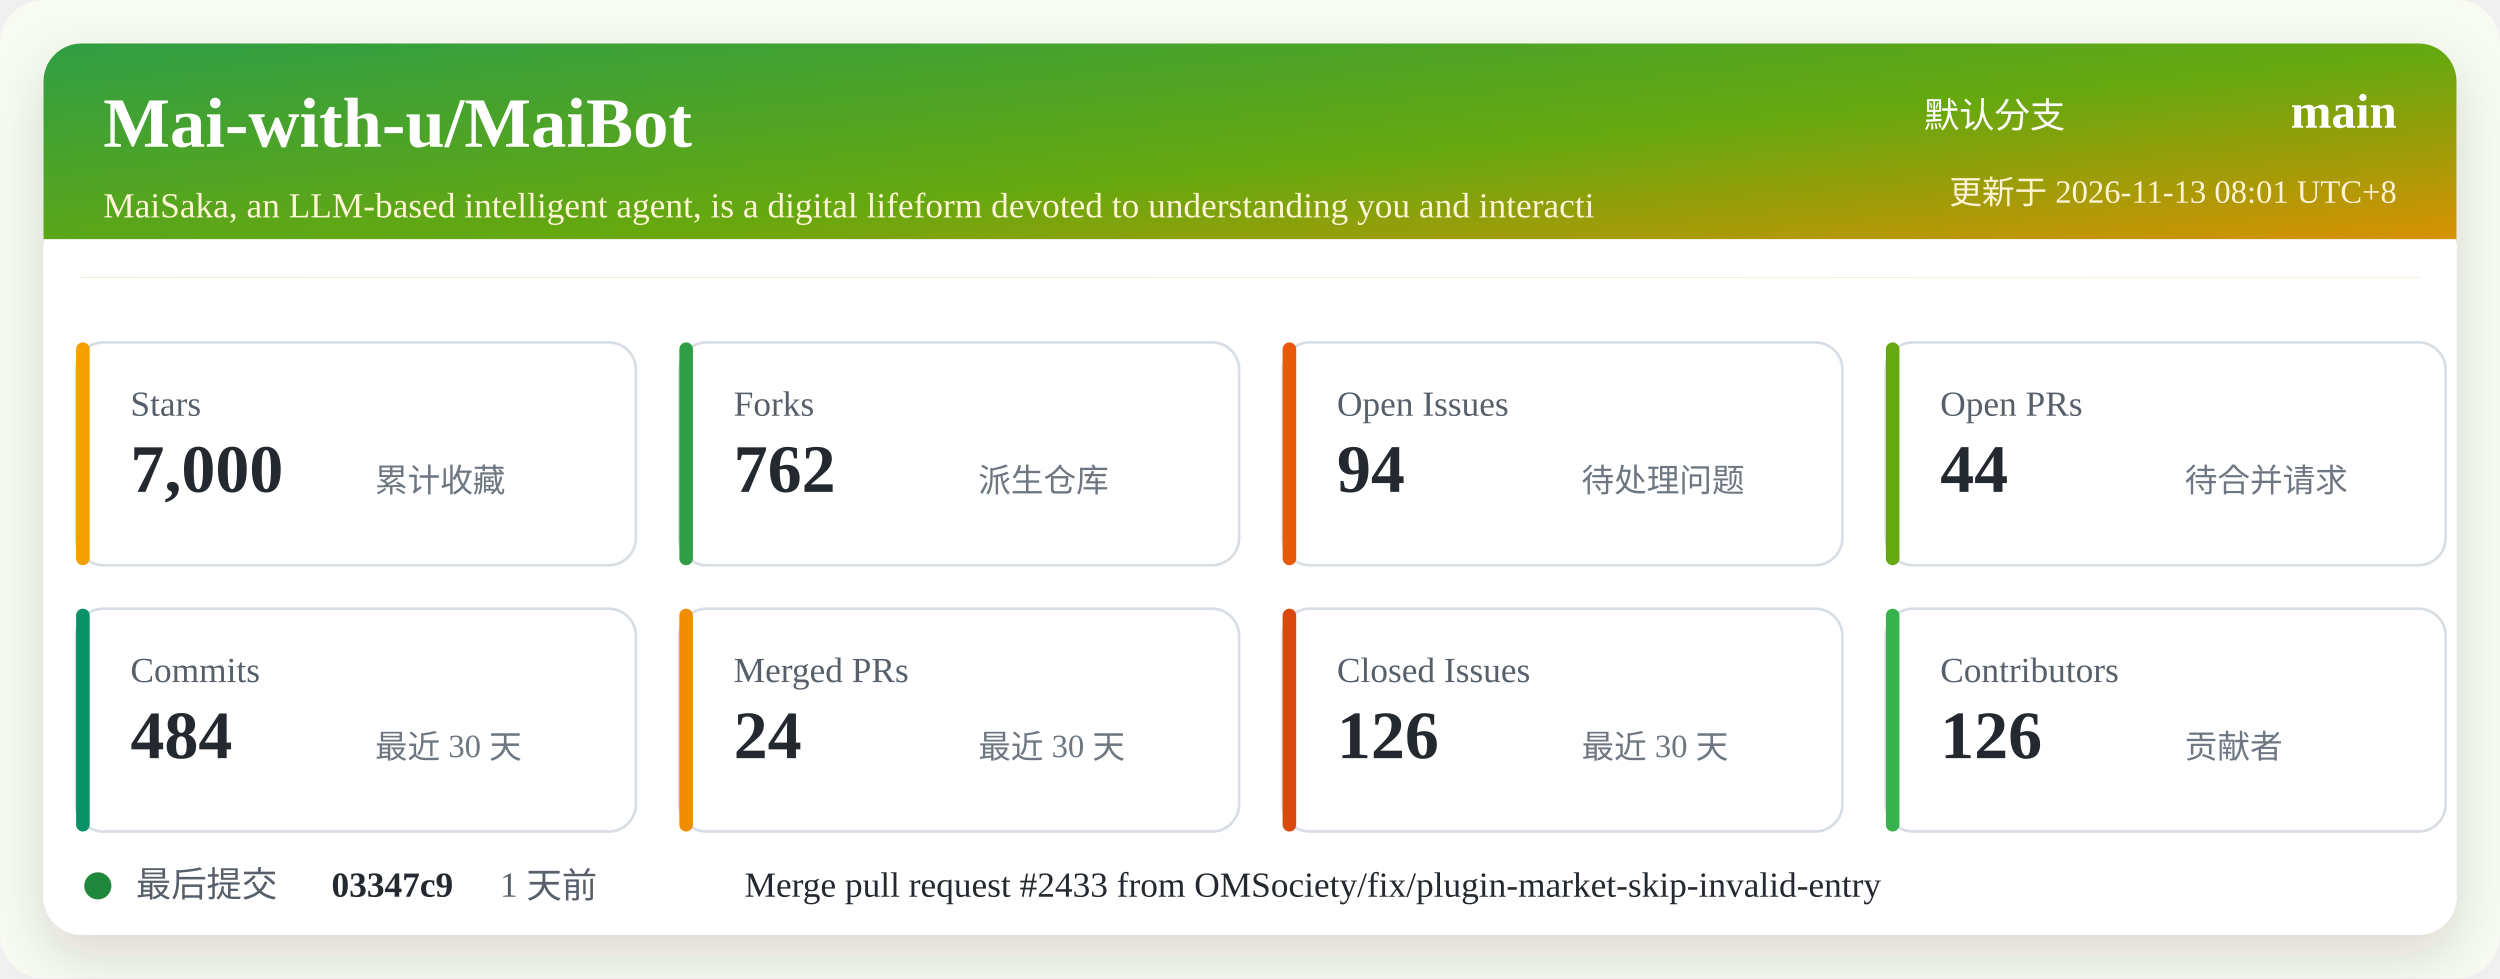
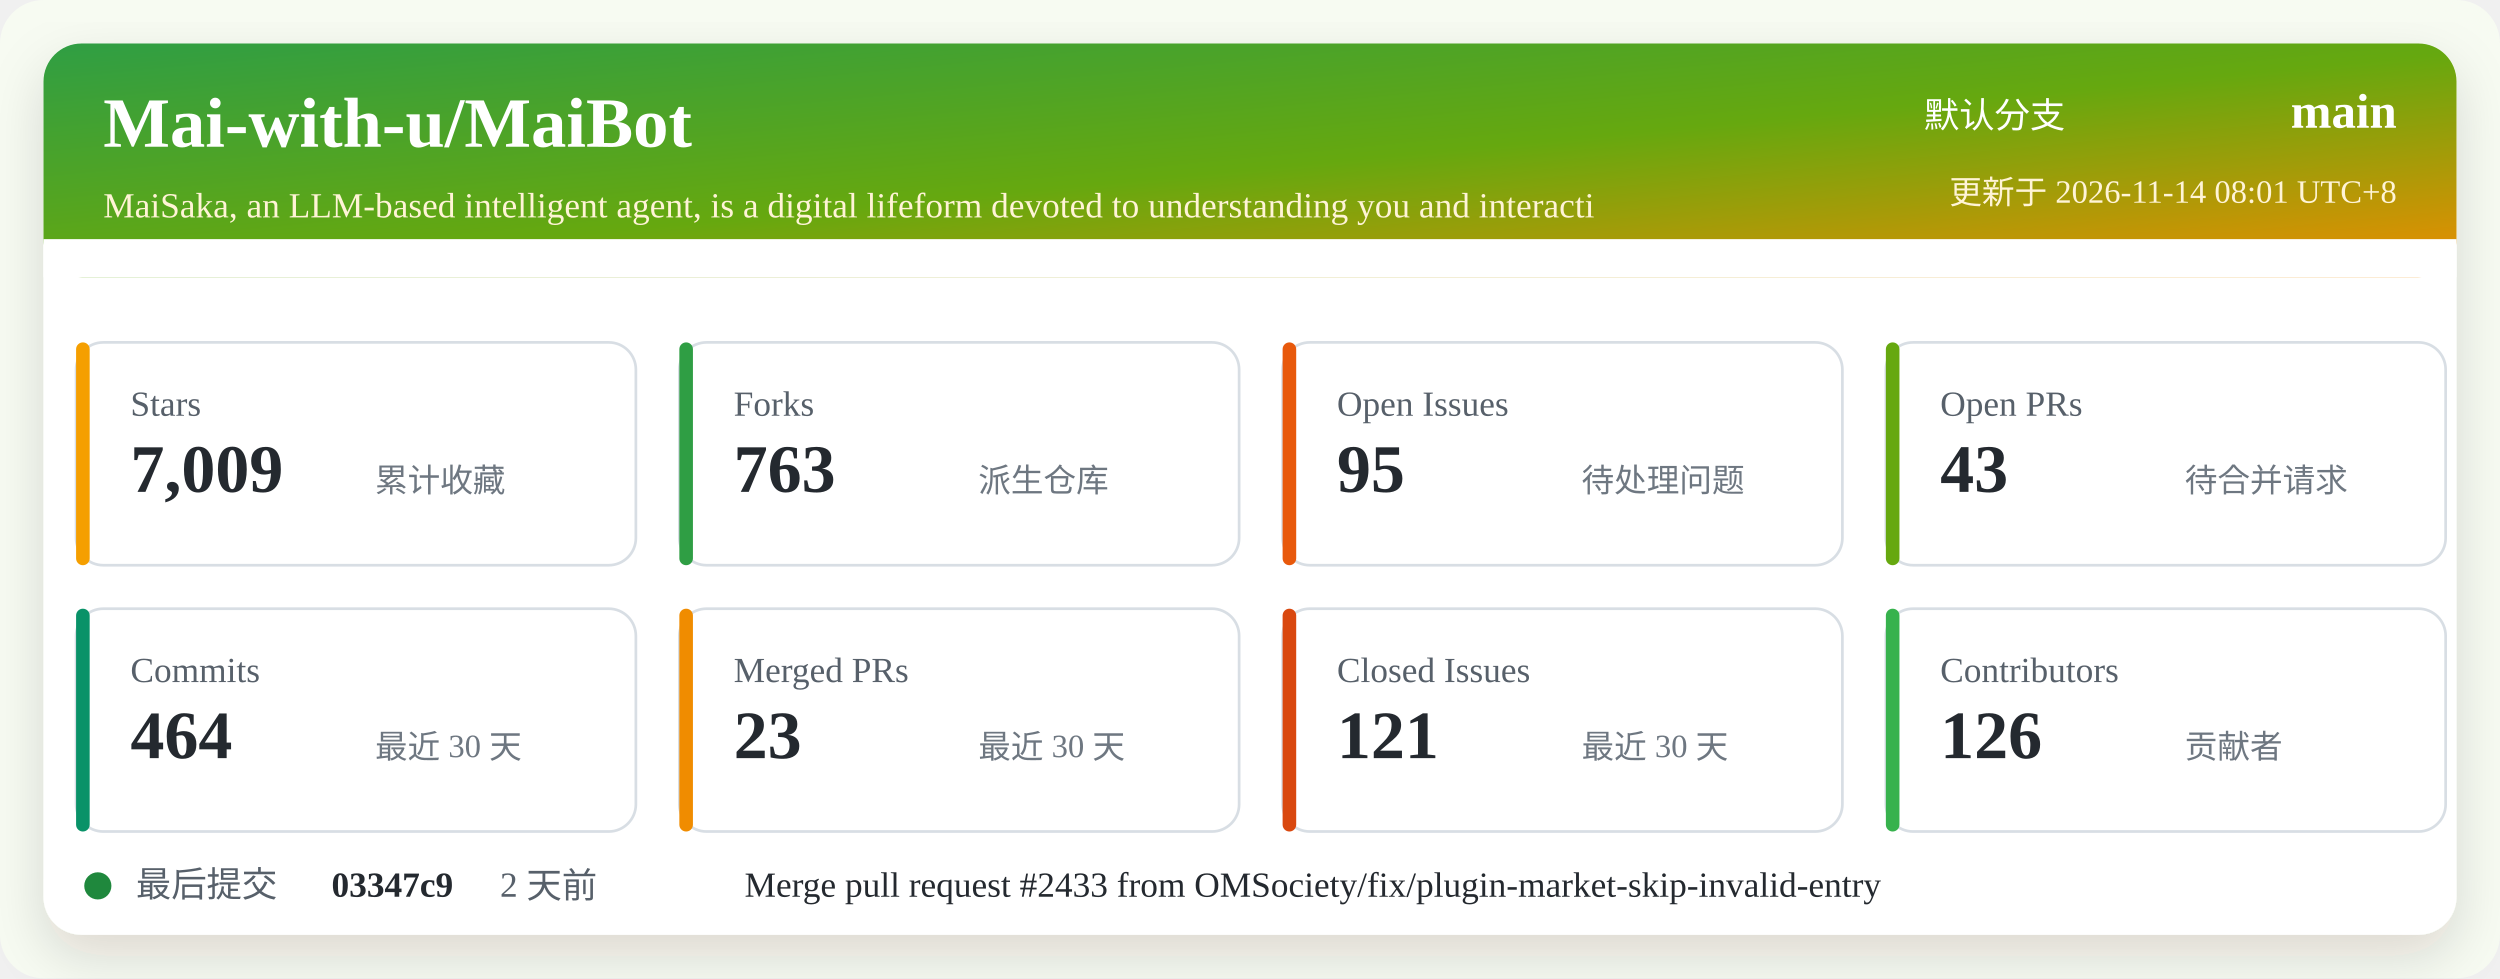
<svg xmlns="http://www.w3.org/2000/svg" width="920" height="360" viewBox="0 0 920 360" role="img" aria-labelledby="title desc">
  <defs>
    <linearGradient id="header" x1="0" x2="1" y1="0" y2="1">
      <stop offset="0%" stop-color="#2f9e44" />
      <stop offset="52%" stop-color="#66a80f" />
      <stop offset="100%" stop-color="#f08c00" />
    </linearGradient>
    <filter id="shadow" x="-5%" y="-5%" width="110%" height="110%">
      <feDropShadow dx="0" dy="8" stdDeviation="10" flood-color="#2b2318" flood-opacity="0.14" />
    </filter>
  </defs>
  <rect width="920" height="360" rx="16" fill="#f7fbf2" />
  <rect x="16" y="16" width="888" height="328" rx="14" fill="#ffffff" filter="url(#shadow)" />
  <rect x="16" y="16" width="888" height="86" rx="14" fill="url(#header)" />
  <path d="M16 88 H904 V102 H16 Z" fill="#ffffff" />
  <text x="38" y="54" fill="#ffffff" font-size="26" font-weight="700">Mai-with-u/MaiBot</text>
  <text x="38" y="80" fill="#fff4d6" font-size="13">MaiSaka, an LLM-based intelligent agent, is a digital lifeform devoted to understanding you and interacti</text>
  <text x="760" y="47" fill="#ffffff" font-size="13" text-anchor="end">默认分支</text>
  <text x="882" y="47" fill="#ffffff" font-size="18" font-weight="700" text-anchor="end">main</text>
-   <text x="882" y="75" fill="#fff4d6" font-size="12" text-anchor="end">更新于 2026-11-13 08:01 UTC+8</text>
+   <text x="882" y="75" fill="#fff4d6" font-size="12" text-anchor="end">更新于 2026-11-14 08:01 UTC+8</text>
  <g transform="translate(28 126)">
    <rect width="206" height="82" rx="10" fill="#ffffff" stroke="#d8dee4" />
    <rect x="0" y="0" width="5" height="82" rx="2.5" fill="#f59f00" />
    <text x="20" y="27" fill="#57606a" font-size="13">Stars</text>
-     <text x="20" y="55" fill="#24292f" font-size="25" font-weight="700">7,000</text>
+     <text x="20" y="55" fill="#24292f" font-size="25" font-weight="700">7,009</text>
    <text x="110" y="55" fill="#6e7781" font-size="12">累计收藏</text>
  </g>
  <g transform="translate(250 126)">
    <rect width="206" height="82" rx="10" fill="#ffffff" stroke="#d8dee4" />
    <rect x="0" y="0" width="5" height="82" rx="2.5" fill="#2f9e44" />
    <text x="20" y="27" fill="#57606a" font-size="13">Forks</text>
-     <text x="20" y="55" fill="#24292f" font-size="25" font-weight="700">762</text>
+     <text x="20" y="55" fill="#24292f" font-size="25" font-weight="700">763</text>
    <text x="110" y="55" fill="#6e7781" font-size="12">派生仓库</text>
  </g>
  <g transform="translate(472 126)">
    <rect width="206" height="82" rx="10" fill="#ffffff" stroke="#d8dee4" />
    <rect x="0" y="0" width="5" height="82" rx="2.5" fill="#e8590c" />
    <text x="20" y="27" fill="#57606a" font-size="13">Open Issues</text>
-     <text x="20" y="55" fill="#24292f" font-size="25" font-weight="700">94</text>
+     <text x="20" y="55" fill="#24292f" font-size="25" font-weight="700">95</text>
    <text x="110" y="55" fill="#6e7781" font-size="12">待处理问题</text>
  </g>
  <g transform="translate(694 126)">
    <rect width="206" height="82" rx="10" fill="#ffffff" stroke="#d8dee4" />
    <rect x="0" y="0" width="5" height="82" rx="2.5" fill="#66a80f" />
    <text x="20" y="27" fill="#57606a" font-size="13">Open PRs</text>
-     <text x="20" y="55" fill="#24292f" font-size="25" font-weight="700">44</text>
+     <text x="20" y="55" fill="#24292f" font-size="25" font-weight="700">43</text>
    <text x="110" y="55" fill="#6e7781" font-size="12">待合并请求</text>
  </g>
  <g transform="translate(28 224)">
    <rect width="206" height="82" rx="10" fill="#ffffff" stroke="#d8dee4" />
    <rect x="0" y="0" width="5" height="82" rx="2.5" fill="#099268" />
    <text x="20" y="27" fill="#57606a" font-size="13">Commits</text>
-     <text x="20" y="55" fill="#24292f" font-size="25" font-weight="700">484</text>
+     <text x="20" y="55" fill="#24292f" font-size="25" font-weight="700">464</text>
    <text x="110" y="55" fill="#6e7781" font-size="12">最近 30 天</text>
  </g>
  <g transform="translate(250 224)">
    <rect width="206" height="82" rx="10" fill="#ffffff" stroke="#d8dee4" />
    <rect x="0" y="0" width="5" height="82" rx="2.5" fill="#f08c00" />
    <text x="20" y="27" fill="#57606a" font-size="13">Merged PRs</text>
-     <text x="20" y="55" fill="#24292f" font-size="25" font-weight="700">24</text>
+     <text x="20" y="55" fill="#24292f" font-size="25" font-weight="700">23</text>
    <text x="110" y="55" fill="#6e7781" font-size="12">最近 30 天</text>
  </g>
  <g transform="translate(472 224)">
    <rect width="206" height="82" rx="10" fill="#ffffff" stroke="#d8dee4" />
    <rect x="0" y="0" width="5" height="82" rx="2.5" fill="#d9480f" />
    <text x="20" y="27" fill="#57606a" font-size="13">Closed Issues</text>
-     <text x="20" y="55" fill="#24292f" font-size="25" font-weight="700">126</text>
+     <text x="20" y="55" fill="#24292f" font-size="25" font-weight="700">121</text>
    <text x="110" y="55" fill="#6e7781" font-size="12">最近 30 天</text>
  </g>
  <g transform="translate(694 224)">
    <rect width="206" height="82" rx="10" fill="#ffffff" stroke="#d8dee4" />
    <rect x="0" y="0" width="5" height="82" rx="2.5" fill="#37b24d" />
    <text x="20" y="27" fill="#57606a" font-size="13">Contributors</text>
    <text x="20" y="55" fill="#24292f" font-size="25" font-weight="700">126</text>
    <text x="110" y="55" fill="#6e7781" font-size="12">贡献者</text>
  </g>
  <g transform="translate(28 318)">
    <circle cx="8" cy="8" r="5" fill="#1f883d" />
    <text x="22" y="12" fill="#57606a" font-size="13">最后提交</text>
    <text x="94" y="12" fill="#24292f" font-size="13" font-weight="700">03347c9</text>
-     <text x="156" y="12" fill="#57606a" font-size="13">1 天前</text>
+     <text x="156" y="12" fill="#57606a" font-size="13">2 天前</text>
    <text x="246" y="12" fill="#24292f" font-size="13">Merge pull request #2433 from OMSociety/fix/plugin-market-skip-invalid-entry</text>
  </g>
</svg>
